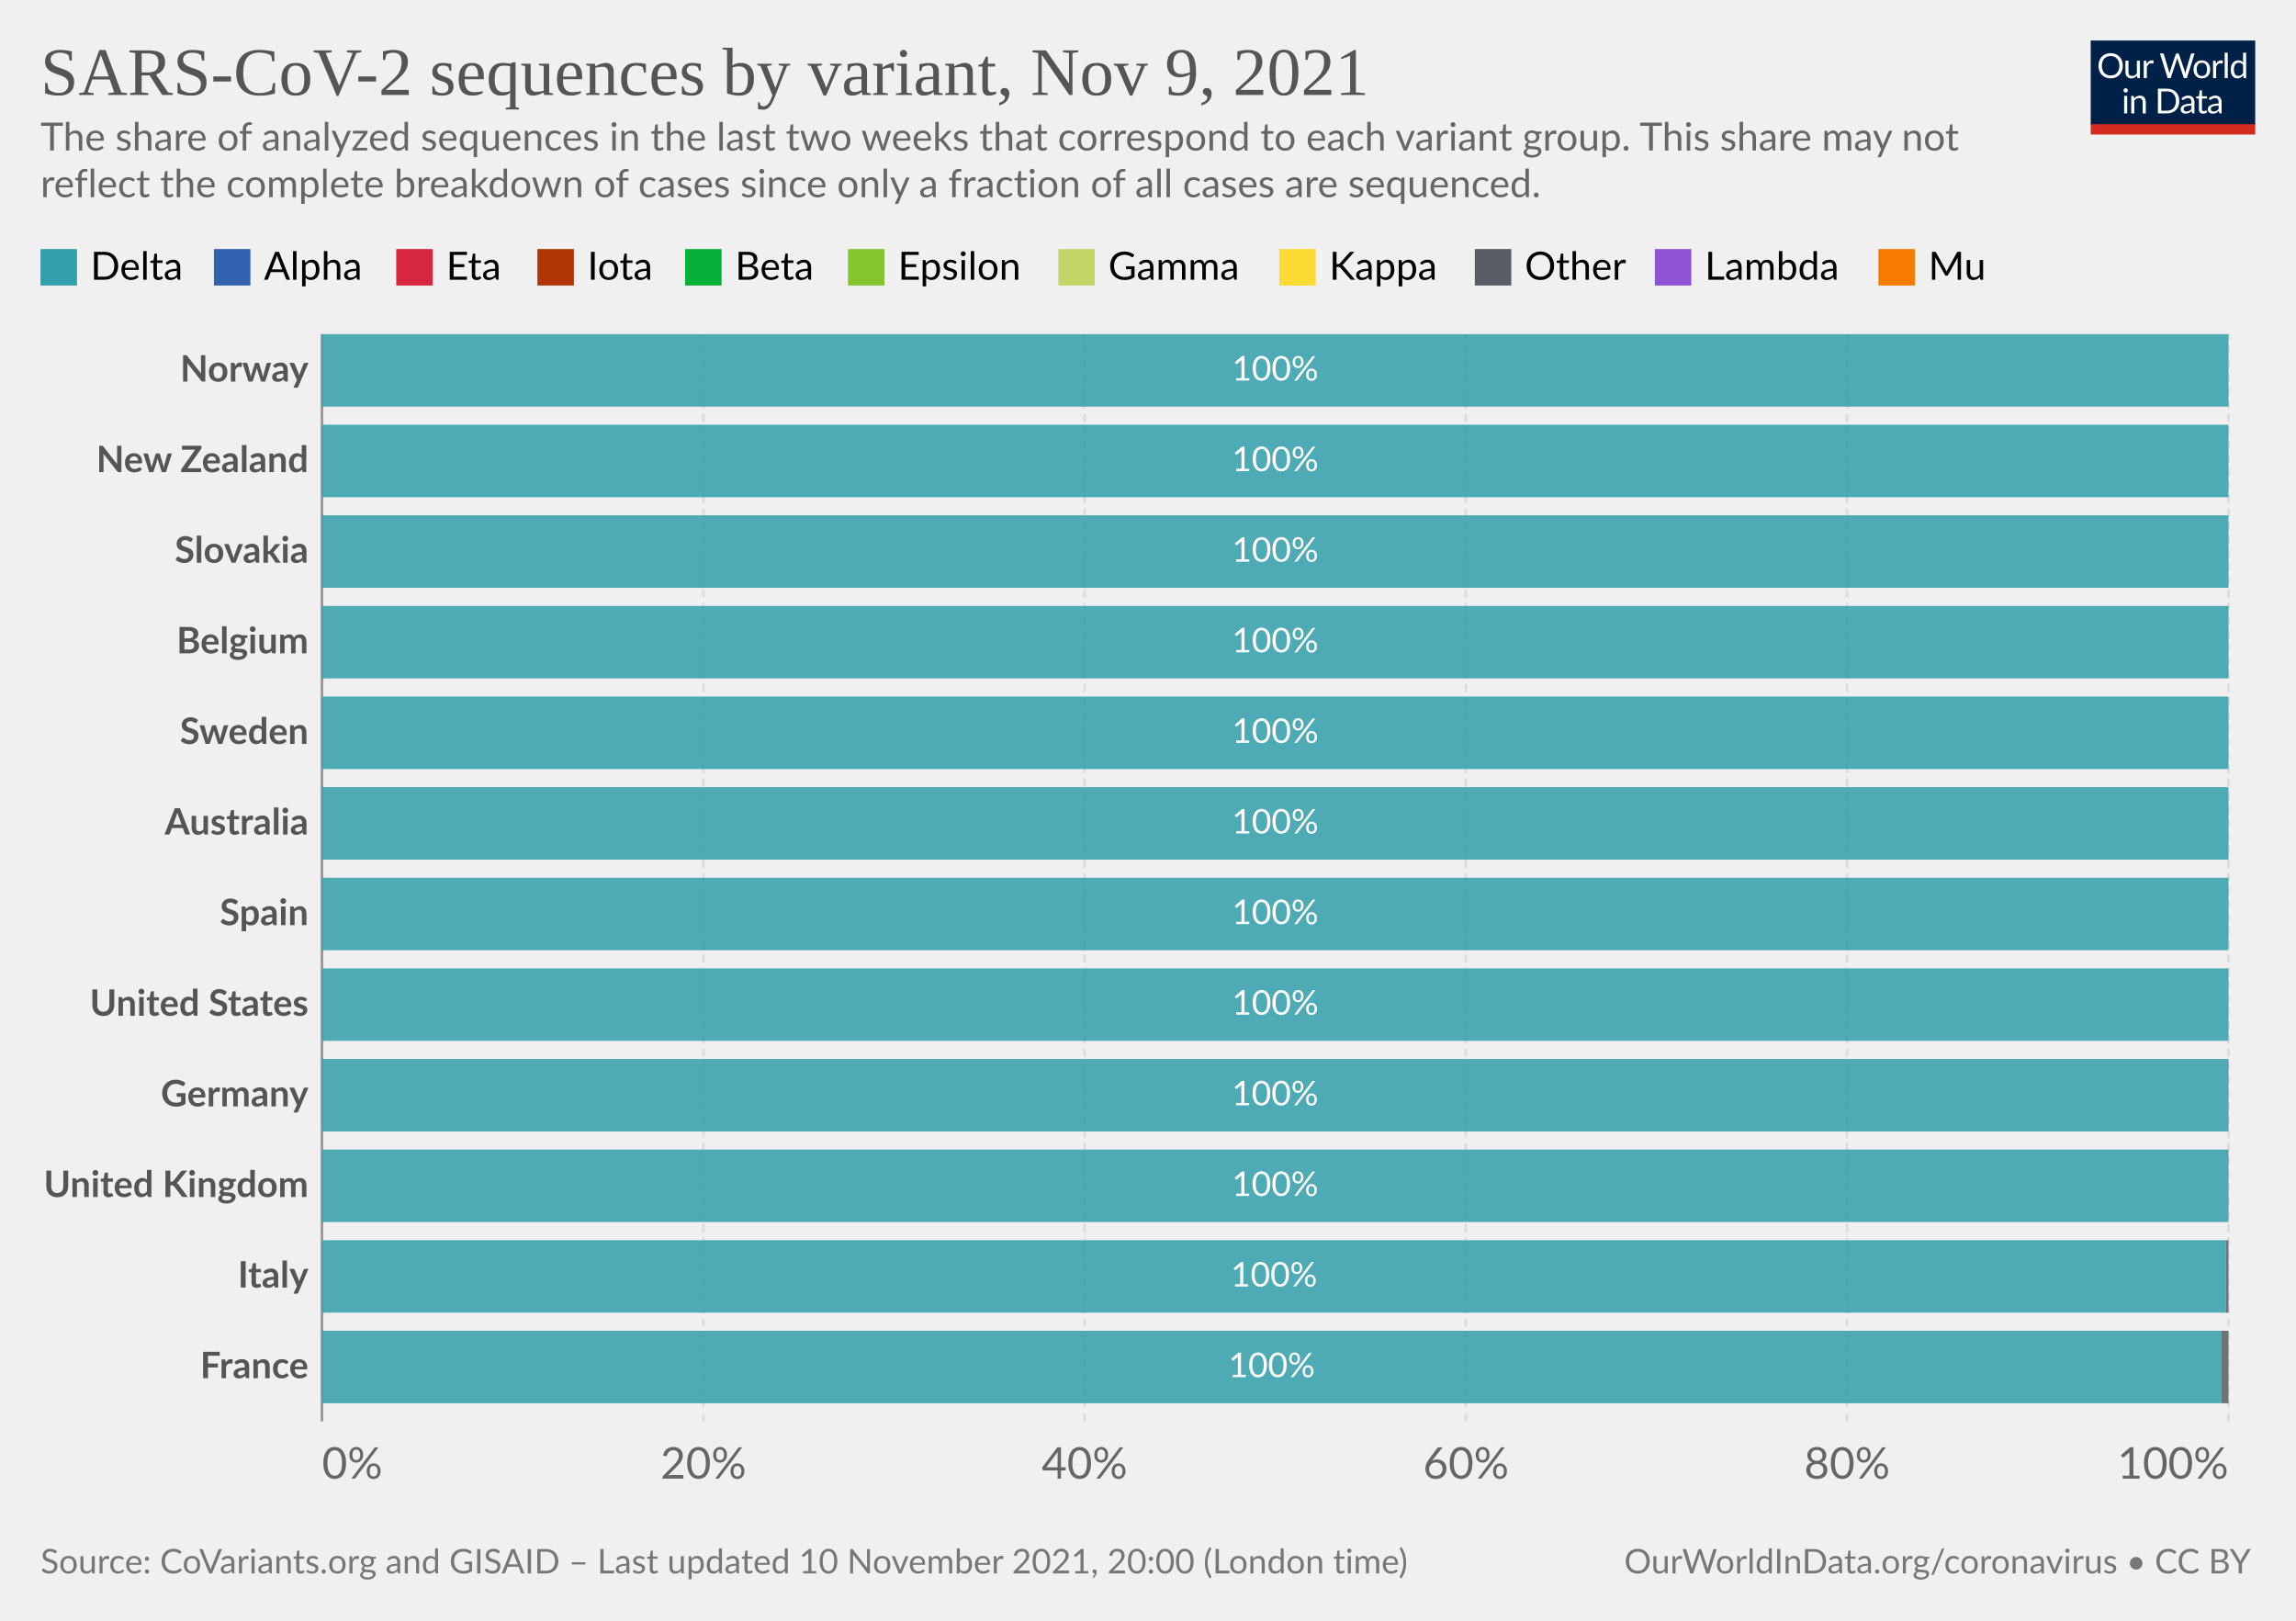
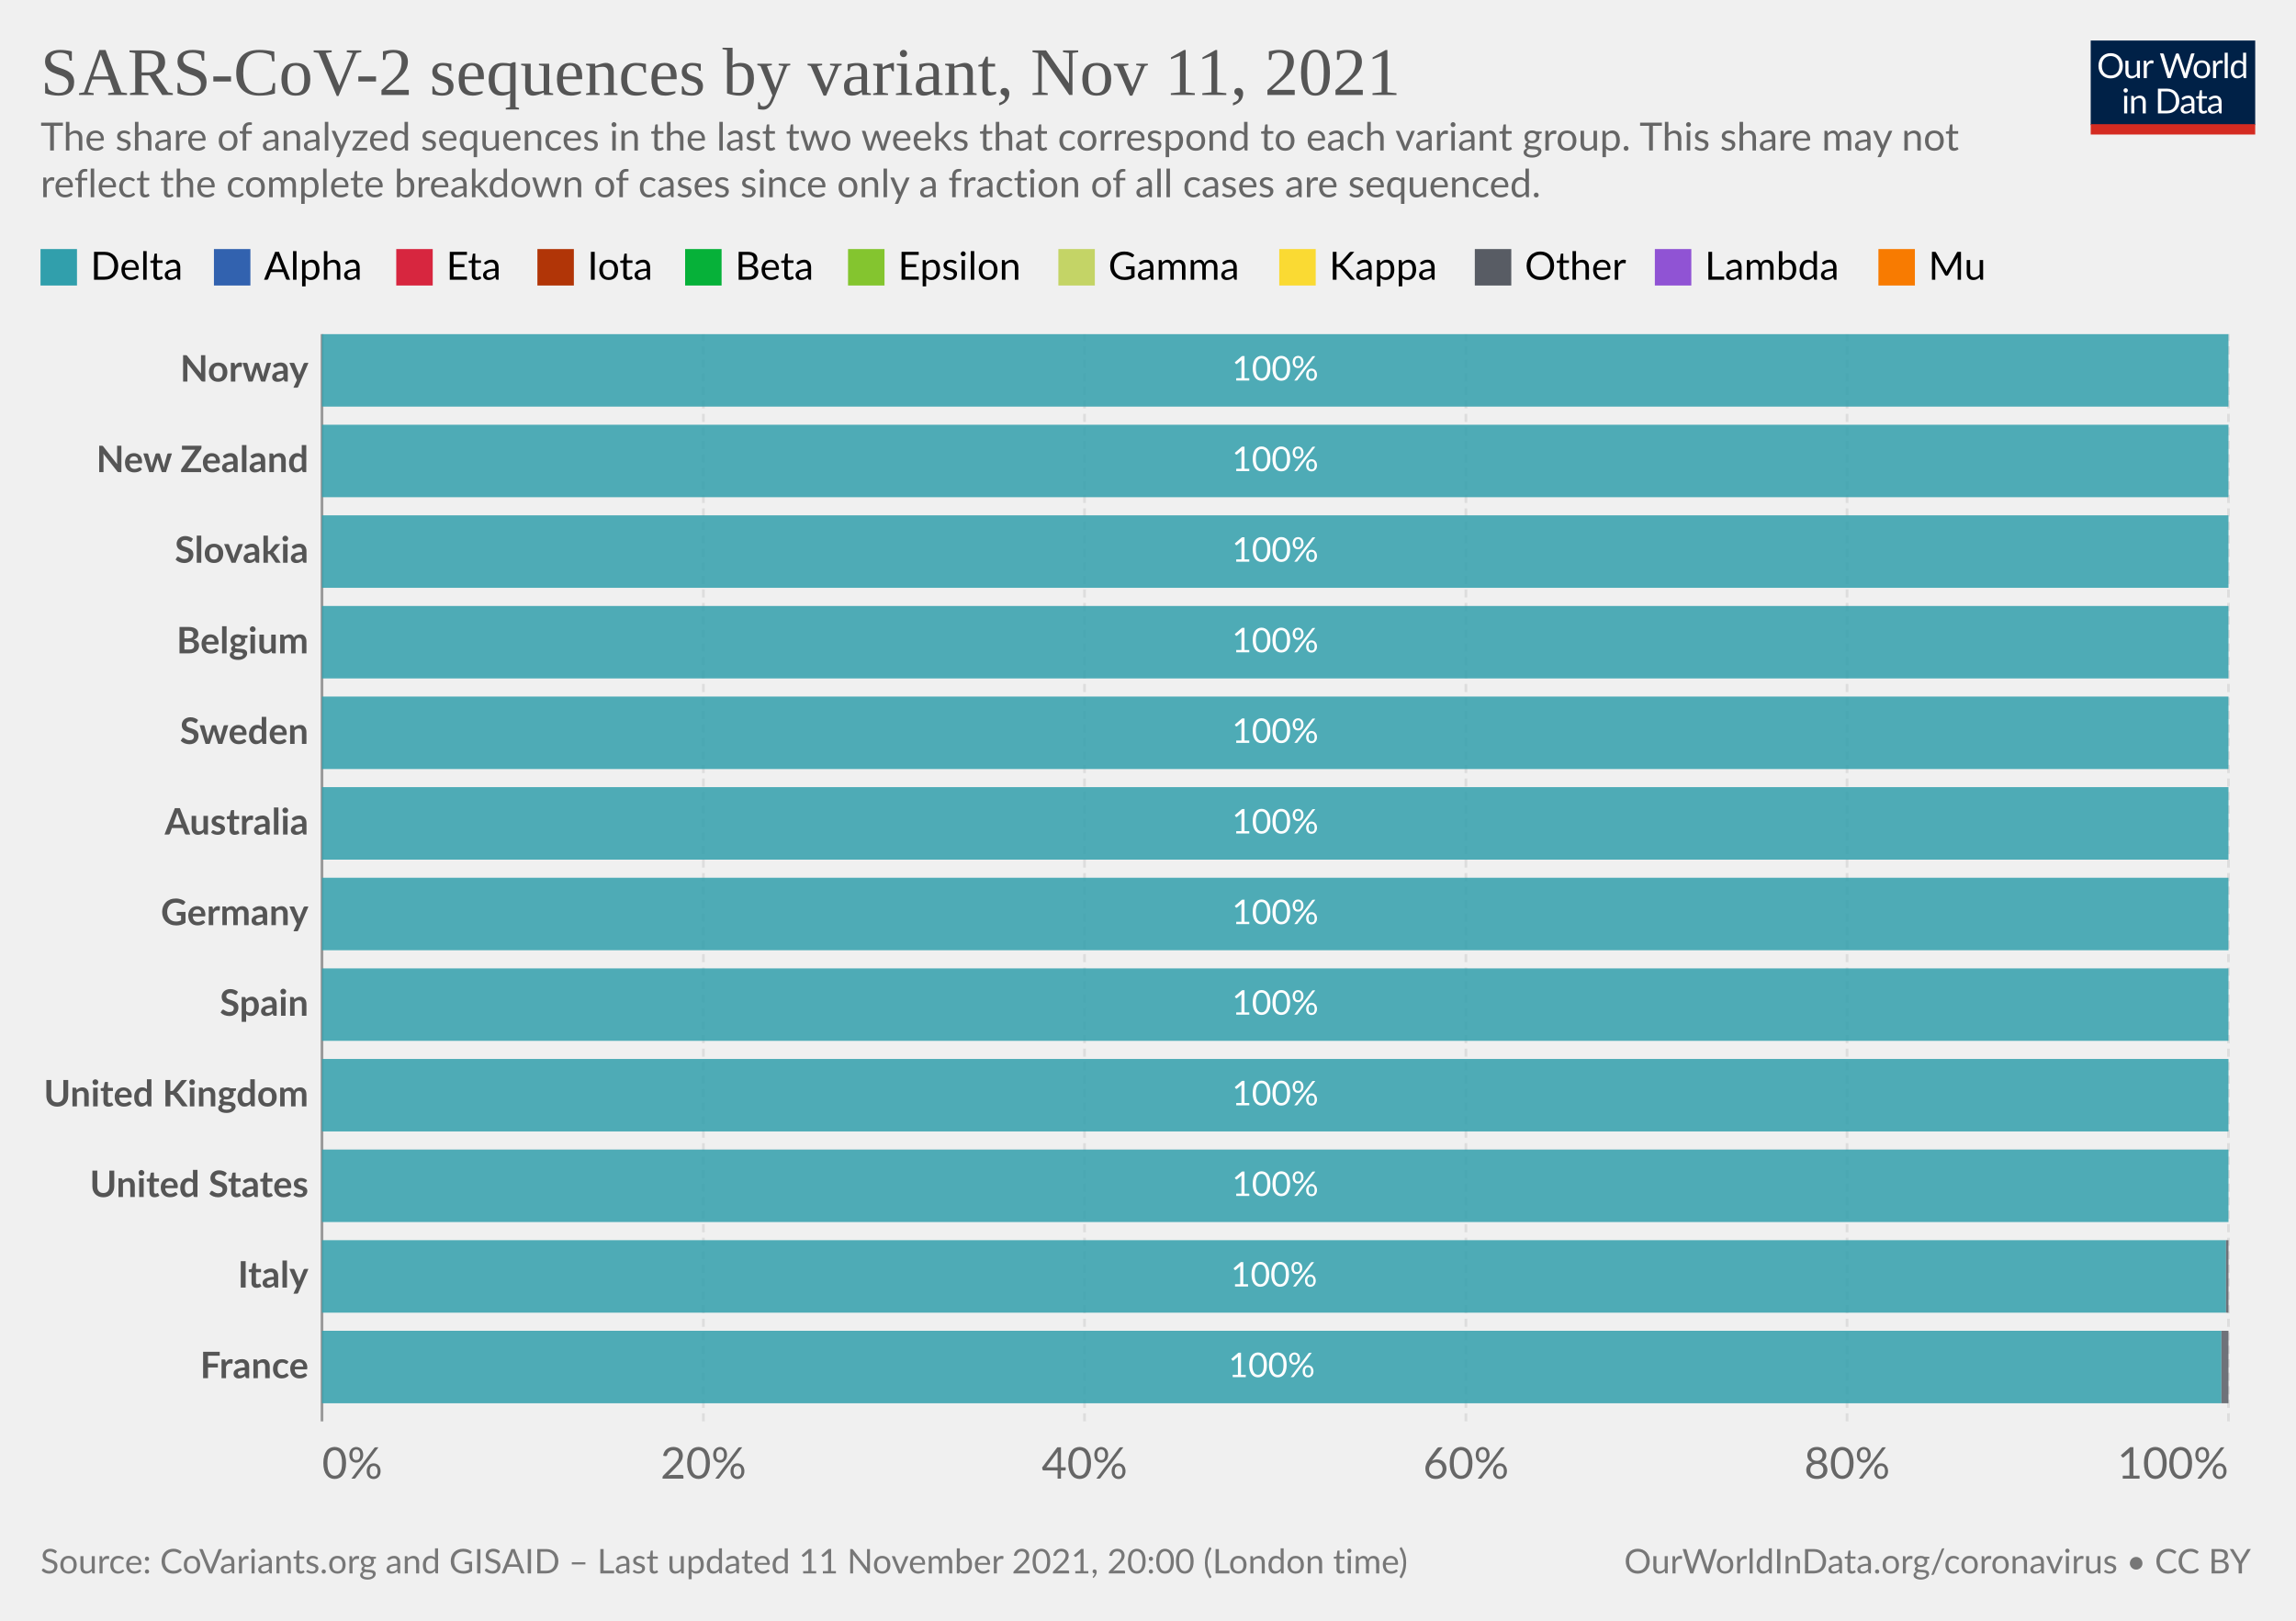
<svg xmlns="http://www.w3.org/2000/svg" version="1.1" style="background-color:#fff;-webkit-font-smoothing:antialiased" width="850" height="600" viewBox="0 0 850 600" font-family="Lato,'Helvetica Neue',Helvetica,Arial,sans-serif" font-size="18" text-rendering="geometricPrecision">
  <g class="HeaderView">
    <g transform="matrix(.29 0 0 .29 774 15)">
      <svg className="owidLog" width="210" height="120" viewBox="0 0 210 120" fill="none">
        <g clip-path="url(#clip0)">
          <path d="M0 0h210v107.89H0V0z" fill="#002147" />
          <path d="M40.98 32.25c0 2.36-.38 4.53-1.12 6.51a14.26 14.26 0 01-8.1 8.4c-1.9.78-4.02 1.17-6.34 1.17a16.6 16.6 0 01-6.33-1.17 14.31 14.31 0 01-8.08-8.4 18.29 18.29 0 01-1.12-6.51c0-2.36.38-4.53 1.12-6.5.75-1.97 1.8-3.67 3.17-5.1a14.32 14.32 0 014.9-3.34c1.92-.8 4.03-1.19 6.34-1.19 2.32 0 4.43.4 6.34 1.19 1.92.8 3.56 1.9 4.93 3.34a14.87 14.87 0 013.17 5.1 18.1 18.1 0 011.12 6.5zm-4.38 0c0-1.94-.26-3.68-.8-5.22a10.91 10.91 0 00-2.24-3.89 9.68 9.68 0 00-3.52-2.46 11.95 11.95 0 00-4.62-.86c-1.68 0-3.21.28-4.6.86a9.88 9.88 0 00-3.54 2.46 10.91 10.91 0 00-2.24 3.9c-.53 1.53-.8 3.27-.8 5.2 0 1.94.27 3.68.8 5.22a11.17 11.17 0 002.24 3.9 10.01 10.01 0 003.55 2.44c1.38.56 2.9.83 4.6.83s3.24-.27 4.61-.83a9.8 9.8 0 003.52-2.44 11.17 11.17 0 002.25-3.9c.53-1.54.8-3.28.8-5.21zm26.22-6.54V48H60.5c-.56 0-.9-.27-1.05-.81l-.31-2.4a12.45 12.45 0 01-3.26 2.6c-1.2.64-2.58.96-4.13.96-1.22 0-2.3-.2-3.24-.6a6.52 6.52 0 01-2.33-1.7 7.37 7.37 0 01-1.43-2.67c-.3-1.04-.46-2.2-.46-3.45V25.7h3.91v14.22c0 1.68.38 2.99 1.15 3.91.77.93 1.96 1.39 3.54 1.39 1.16 0 2.24-.27 3.23-.82a10.42 10.42 0 002.8-2.28V25.7h3.91zm8.61 4.47a9.94 9.94 0 012.6-3.56 5.64 5.64 0 013.76-1.3c.47 0 .92.05 1.34.15.44.1.83.27 1.17.49l-.3 2.92c-.09.37-.3.55-.66.55-.2 0-.5-.04-.9-.13a6.21 6.21 0 00-3.24.18 4.23 4.23 0 00-1.47.92c-.42.4-.81.9-1.17 1.5-.33.58-.64 1.26-.92 2.02V48H67.7V25.71h2.25c.42 0 .72.08.88.25.16.16.27.44.33.83l.26 3.39zm61.16-13.7L122.75 48h-3.82l-7.99-24.05a21.95 21.95 0 01-.42-1.58 38.36 38.36 0 01-.44 1.58L102.05 48h-3.83L88.4 16.47h3.54c.38 0 .7.1.95.29.26.2.43.43.5.73l6.52 21.9.28 1.28.29 1.46.3-1.46.38-1.27 7.41-21.91c.1-.25.26-.48.51-.69.27-.22.58-.33.95-.33h1.23c.38 0 .69.1.92.29a1.77 1.77 0 01.53.73l7.4 21.9a28.4 28.4 0 01.68 2.62 29.52 29.52 0 01.52-2.61l6.54-21.91a1.31 1.31 0 01.48-.7c.27-.21.58-.32.95-.32h3.32zm9.35 8.88c1.63 0 3.1.27 4.4.82a9.43 9.43 0 015.46 5.94c.5 1.4.74 2.98.74 4.73 0 1.76-.25 3.34-.74 4.75a9.43 9.43 0 01-5.46 5.92c-1.3.52-2.77.79-4.4.79-1.64 0-3.12-.27-4.44-.8a9.42 9.42 0 01-3.35-2.3c-.92-1-1.63-2.2-2.13-3.61-.49-1.41-.73-3-.73-4.75s.24-3.33.73-4.73c.5-1.43 1.2-2.64 2.13-3.63a9.4 9.4 0 013.35-2.31c1.32-.55 2.8-.82 4.44-.82zm0 19.89c2.2 0 3.84-.73 4.93-2.2 1.08-1.48 1.63-3.54 1.63-6.18 0-2.66-.55-4.72-1.63-6.2-1.09-1.49-2.73-2.23-4.93-2.23-1.12 0-2.09.2-2.93.57a5.71 5.71 0 00-2.06 1.65 7.5 7.5 0 00-1.24 2.67c-.26 1.04-.4 2.22-.4 3.54 0 2.64.55 4.7 1.64 6.18 1.1 1.47 2.76 2.2 4.99 2.2zm17.97-15.07a9.94 9.94 0 012.6-3.56 5.64 5.64 0 013.76-1.3c.47 0 .91.05 1.34.15.44.1.83.27 1.16.49l-.28 2.92c-.09.37-.31.55-.66.55-.2 0-.5-.04-.9-.13a6.2 6.2 0 00-3.24.18 4.23 4.23 0 00-1.47.92c-.43.4-.82.9-1.17 1.5a13.1 13.1 0 00-.92 2.02V48h-3.94V25.71h2.24c.43 0 .72.08.88.25.17.16.28.44.33.83l.27 3.39zm15.04-14.59V48h-3.92V15.6h3.92zm19.55 15.43a6.22 6.22 0 00-2.38-2.05 6.7 6.7 0 00-2.86-.6c-2.07 0-3.66.75-4.77 2.23-1.12 1.48-1.68 3.6-1.68 6.33 0 1.46.13 2.7.38 3.74a7.29 7.29 0 001.1 2.56 4.35 4.35 0 001.78 1.45c.7.3 1.5.46 2.4.46 1.29 0 2.41-.3 3.36-.88a9.6 9.6 0 002.67-2.49V31.02zm3.91-15.43V48h-2.33c-.56 0-.9-.27-1.06-.81l-.35-2.71a12.13 12.13 0 01-3.25 2.77 8.28 8.28 0 01-4.23 1.06 7.31 7.31 0 01-6.14-2.9c-.73-.96-1.3-2.15-1.69-3.57a18.35 18.35 0 01.07-9.48 11.29 11.29 0 011.89-3.7 8.7 8.7 0 017.06-3.34 7.96 7.96 0 016.12 2.62V15.59h3.91zM46.61 70.71V93H42.7V70.71h3.91zm.84-7c0 .39-.08.75-.24 1.09a2.81 2.81 0 01-1.52 1.47 2.67 2.67 0 01-2.16 0 2.9 2.9 0 01-1.45-1.47 2.67 2.67 0 010-2.16c.15-.35.35-.65.6-.9.25-.27.53-.47.85-.62a2.67 2.67 0 012.16 0c.35.15.65.35.9.62.27.25.47.55.62.9.16.34.24.7.24 1.08zm7.97 10.24c.49-.54 1-1.04 1.54-1.48a9.85 9.85 0 013.66-1.84 8.96 8.96 0 015.43.35c.94.4 1.72.97 2.33 1.71a7.36 7.36 0 011.43 2.67c.32 1.04.49 2.19.49 3.45V93h-3.94V78.81c0-1.69-.4-3-1.17-3.92-.76-.93-1.93-1.4-3.5-1.4a6.6 6.6 0 00-3.25.83c-1 .56-1.92 1.31-2.77 2.27V93h-3.94V70.71h2.35c.56 0 .9.28 1.04.82l.3 2.42zm57.7 3.3c0 2.36-.37 4.5-1.11 6.44a14.3 14.3 0 01-3.17 4.98 14.1 14.1 0 01-4.93 3.2c-1.9.76-4.02 1.13-6.33 1.13H85.8V61.47h11.77c2.31 0 4.42.39 6.33 1.15a13.8 13.8 0 018.1 8.18 17.75 17.75 0 011.12 6.45zm-4.37 0c0-1.94-.26-3.67-.8-5.2a10.94 10.94 0 00-2.23-3.87 9.57 9.57 0 00-3.53-2.42 12.23 12.23 0 00-4.61-.83h-7.5v24.62h7.5c1.7 0 3.24-.28 4.61-.84a9.7 9.7 0 003.53-2.4 10.94 10.94 0 002.24-3.87c.53-1.53.8-3.26.8-5.2zm19.8 5.72c-1.8.06-3.34.2-4.62.44-1.26.22-2.3.51-3.1.88-.8.36-1.37.8-1.74 1.3-.35.5-.53 1.05-.53 1.67 0 .58.1 1.1.3 1.52a3 3 0 00.76 1.05c.34.27.73.46 1.17.6a6.13 6.13 0 001.45.17 7.28 7.28 0 003.5-.81 11.95 11.95 0 002.82-2.2v-4.62zm-12.65-9.11a12.73 12.73 0 013.98-2.66c1.43-.59 3-.88 4.73-.88 1.25 0 2.36.2 3.33.61a6.81 6.81 0 013.94 4.38c.33 1.04.5 2.19.5 3.43V93h-1.74a1.8 1.8 0 01-.88-.18c-.2-.13-.36-.38-.48-.74l-.44-2.12-1.72 1.46a9.48 9.48 0 01-3.74 1.7c-.69.15-1.46.23-2.3.23-.87 0-1.69-.12-2.45-.35a5.34 5.34 0 01-3.34-2.93 6.64 6.64 0 01-.49-2.64c0-.88.25-1.72.73-2.53a6.33 6.33 0 012.35-2.17c1.09-.63 2.5-1.15 4.25-1.54 1.75-.41 3.89-.65 6.42-.7v-1.75c0-1.73-.37-3.03-1.12-3.91-.75-.9-1.84-1.34-3.28-1.34-.97 0-1.78.12-2.44.37-.64.23-1.2.5-1.7.81l-1.23.82c-.33.23-.67.35-1 .35-.27 0-.5-.07-.69-.2a2.1 2.1 0 01-.48-.53l-.7-1.25zm27.67 19.5c-1.76 0-3.12-.5-4.07-1.48-.94-.98-1.41-2.4-1.41-4.25V74h-2.68a.9.9 0 01-.6-.2c-.16-.14-.24-.36-.24-.66v-1.56l3.65-.46.9-6.89a.9.9 0 01.29-.52.88.88 0 01.62-.22H142v7.67h6.44V74H142v13.38c0 .94.22 1.63.68 2.09.45.45 1.04.68 1.76.68a3.21 3.21 0 001.85-.53l.55-.35c.16-.12.3-.18.41-.18.2 0 .4.13.55.38l1.15 1.87a7.45 7.45 0 01-2.44 1.5 8.53 8.53 0 01-2.95.52zm19.68-10.4c-1.8.07-3.34.21-4.62.45-1.26.22-2.3.51-3.1.88-.8.36-1.37.8-1.74 1.3-.35.5-.53 1.05-.53 1.67 0 .58.1 1.1.3 1.52a2.9 2.9 0 00.76 1.05c.34.27.73.46 1.17.6a6.13 6.13 0 001.45.17 7.3 7.3 0 003.5-.81 12.04 12.04 0 002.82-2.2v-4.62zm-12.65-9.1a12.72 12.72 0 013.99-2.66c1.42-.59 3-.88 4.72-.88 1.25 0 2.36.2 3.33.61a6.81 6.81 0 013.94 4.38c.33 1.04.5 2.19.5 3.43V93h-1.74a1.8 1.8 0 01-.88-.18c-.2-.13-.36-.38-.48-.74l-.44-2.12-1.72 1.46a9.48 9.48 0 01-3.74 1.7c-.69.15-1.46.23-2.3.23-.87 0-1.69-.12-2.45-.35a5.33 5.33 0 01-3.34-2.93 6.62 6.62 0 01-.49-2.64c0-.88.25-1.72.73-2.53a6.33 6.33 0 012.35-2.17c1.09-.63 2.5-1.15 4.25-1.54a31.2 31.2 0 016.42-.7v-1.75c0-1.73-.37-3.03-1.12-3.91-.75-.9-1.84-1.34-3.28-1.34-.97 0-1.78.12-2.44.37-.64.23-1.2.5-1.7.81l-1.22.82c-.34.23-.68.35-1.02.35-.26 0-.49-.07-.68-.2a1.88 1.88 0 01-.48-.53l-.7-1.25zM40.98 32.25c0 2.36-.38 4.53-1.12 6.51a14.26 14.26 0 01-8.1 8.4c-1.9.78-4.02 1.17-6.34 1.17a16.6 16.6 0 01-6.33-1.17 14.31 14.31 0 01-8.08-8.4 18.29 18.29 0 01-1.12-6.51c0-2.36.38-4.53 1.12-6.5.75-1.97 1.8-3.67 3.17-5.1a14.32 14.32 0 014.9-3.34c1.92-.8 4.03-1.19 6.34-1.19 2.32 0 4.43.4 6.34 1.19 1.92.8 3.56 1.9 4.93 3.34a14.87 14.87 0 013.17 5.1 18.1 18.1 0 011.12 6.5zm-4.38 0c0-1.94-.26-3.68-.8-5.22a10.91 10.91 0 00-2.24-3.89 9.68 9.68 0 00-3.52-2.46 11.95 11.95 0 00-4.62-.86c-1.68 0-3.21.28-4.6.86a9.88 9.88 0 00-3.54 2.46 10.91 10.91 0 00-2.24 3.9c-.53 1.53-.8 3.27-.8 5.2 0 1.94.27 3.68.8 5.22a11.17 11.17 0 002.24 3.9 10.01 10.01 0 003.55 2.44c1.38.56 2.9.83 4.6.83s3.24-.27 4.61-.83a9.8 9.8 0 003.52-2.44 11.17 11.17 0 002.25-3.9c.53-1.54.8-3.28.8-5.21zm26.22-6.54V48H60.5c-.56 0-.9-.27-1.05-.81l-.31-2.4a12.45 12.45 0 01-3.26 2.6c-1.2.64-2.58.96-4.13.96-1.22 0-2.3-.2-3.24-.6a6.52 6.52 0 01-2.33-1.7 7.37 7.37 0 01-1.43-2.67c-.3-1.04-.46-2.2-.46-3.45V25.7h3.91v14.22c0 1.68.38 2.99 1.15 3.91.77.93 1.96 1.39 3.54 1.39 1.16 0 2.24-.27 3.23-.82a10.42 10.42 0 002.8-2.28V25.7h3.91zm8.61 4.47a9.94 9.94 0 012.6-3.56 5.64 5.64 0 013.76-1.3c.47 0 .92.05 1.34.15.44.1.83.27 1.17.49l-.3 2.92c-.09.37-.3.55-.66.55-.2 0-.5-.04-.9-.13a6.21 6.21 0 00-3.24.18 4.23 4.23 0 00-1.47.92c-.42.4-.81.9-1.17 1.5-.33.58-.64 1.26-.92 2.02V48H67.7V25.71h2.25c.42 0 .72.08.88.25.16.16.27.44.33.83l.26 3.39zm61.16-13.7L122.75 48h-3.82l-7.99-24.05a21.95 21.95 0 01-.42-1.58 38.36 38.36 0 01-.44 1.58L102.05 48h-3.83L88.4 16.47h3.54c.38 0 .7.1.95.29.26.2.43.43.5.73l6.52 21.9.28 1.28.29 1.46.3-1.46.38-1.27 7.41-21.91c.1-.25.26-.48.51-.69.27-.22.58-.33.95-.33h1.23c.38 0 .69.1.92.29a1.77 1.77 0 01.53.73l7.4 21.9a28.4 28.4 0 01.68 2.62 29.52 29.52 0 01.52-2.61l6.54-21.91a1.31 1.31 0 01.48-.7c.27-.21.58-.32.95-.32h3.32zm9.35 8.88c1.63 0 3.1.27 4.4.82a9.43 9.43 0 015.46 5.94c.5 1.4.74 2.98.74 4.73 0 1.76-.25 3.34-.74 4.75a9.43 9.43 0 01-5.46 5.92c-1.3.52-2.77.79-4.4.79-1.64 0-3.12-.27-4.44-.8a9.42 9.42 0 01-3.35-2.3c-.92-1-1.63-2.2-2.13-3.61-.49-1.41-.73-3-.73-4.75s.24-3.33.73-4.73c.5-1.43 1.2-2.64 2.13-3.63a9.4 9.4 0 013.35-2.31c1.32-.55 2.8-.82 4.44-.82zm0 19.89c2.2 0 3.84-.73 4.93-2.2 1.08-1.48 1.63-3.54 1.63-6.18 0-2.66-.55-4.72-1.63-6.2-1.09-1.49-2.73-2.23-4.93-2.23-1.12 0-2.09.2-2.93.57a5.71 5.71 0 00-2.06 1.65 7.5 7.5 0 00-1.24 2.67c-.26 1.04-.4 2.22-.4 3.54 0 2.64.55 4.7 1.64 6.18 1.1 1.47 2.76 2.2 4.99 2.2zm17.97-15.07a9.94 9.94 0 012.6-3.56 5.64 5.64 0 013.76-1.3c.47 0 .91.05 1.34.15.44.1.83.27 1.16.49l-.28 2.92c-.09.37-.31.55-.66.55-.2 0-.5-.04-.9-.13a6.2 6.2 0 00-3.24.18 4.23 4.23 0 00-1.47.92c-.43.4-.82.9-1.17 1.5a13.1 13.1 0 00-.92 2.02V48h-3.94V25.71h2.24c.43 0 .72.08.88.25.17.16.28.44.33.83l.27 3.39zm15.04-14.59V48h-3.92V15.6h3.92zm19.55 15.43a6.22 6.22 0 00-2.38-2.05 6.7 6.7 0 00-2.86-.6c-2.07 0-3.66.75-4.77 2.23-1.12 1.48-1.68 3.6-1.68 6.33 0 1.46.13 2.7.38 3.74a7.29 7.29 0 001.1 2.56 4.35 4.35 0 001.78 1.45c.7.3 1.5.46 2.4.46 1.29 0 2.41-.3 3.36-.88a9.6 9.6 0 002.67-2.49V31.02zm3.91-15.43V48h-2.33c-.56 0-.9-.27-1.06-.81l-.35-2.71a12.13 12.13 0 01-3.25 2.77 8.28 8.28 0 01-4.23 1.06 7.31 7.31 0 01-6.14-2.9c-.73-.96-1.3-2.15-1.69-3.57a18.35 18.35 0 01.07-9.48 11.29 11.29 0 011.89-3.7 8.7 8.7 0 017.06-3.34 7.96 7.96 0 016.12 2.62V15.59h3.91zM46.61 70.71V93H42.7V70.71h3.91zm.84-7c0 .39-.08.75-.24 1.09a2.81 2.81 0 01-1.52 1.47 2.67 2.67 0 01-2.16 0 2.9 2.9 0 01-1.45-1.47 2.67 2.67 0 010-2.16c.15-.35.35-.65.6-.9.25-.27.53-.47.85-.62a2.67 2.67 0 012.16 0c.35.15.65.35.9.62.27.25.47.55.62.9.16.34.24.7.24 1.08zm7.97 10.24c.49-.54 1-1.04 1.54-1.48a9.85 9.85 0 013.66-1.84 8.96 8.96 0 015.43.35c.94.4 1.72.97 2.33 1.71a7.36 7.36 0 011.43 2.67c.32 1.04.49 2.19.49 3.45V93h-3.94V78.81c0-1.69-.4-3-1.17-3.92-.76-.93-1.93-1.4-3.5-1.4a6.6 6.6 0 00-3.25.83c-1 .56-1.92 1.31-2.77 2.27V93h-3.94V70.71h2.35c.56 0 .9.28 1.04.82l.3 2.42zm57.7 3.3c0 2.36-.37 4.5-1.11 6.44a14.3 14.3 0 01-3.17 4.98 14.1 14.1 0 01-4.93 3.2c-1.9.76-4.02 1.13-6.33 1.13H85.8V61.47h11.77c2.31 0 4.42.39 6.33 1.15a13.8 13.8 0 018.1 8.18 17.75 17.75 0 011.12 6.45zm-4.37 0c0-1.94-.26-3.67-.8-5.2a10.94 10.94 0 00-2.23-3.87 9.57 9.57 0 00-3.53-2.42 12.23 12.23 0 00-4.61-.83h-7.5v24.62h7.5c1.7 0 3.24-.28 4.61-.84a9.7 9.7 0 003.53-2.4 10.94 10.94 0 002.24-3.87c.53-1.53.8-3.26.8-5.2zm19.8 5.72c-1.8.06-3.34.2-4.62.44-1.26.22-2.3.51-3.1.88-.8.36-1.37.8-1.74 1.3-.35.5-.53 1.05-.53 1.67 0 .58.1 1.1.3 1.52a3 3 0 00.76 1.05c.34.27.73.46 1.17.6a6.13 6.13 0 001.45.17 7.28 7.28 0 003.5-.81 11.95 11.95 0 002.82-2.2v-4.62zm-12.65-9.11a12.73 12.73 0 013.98-2.66c1.43-.59 3-.88 4.73-.88 1.25 0 2.36.2 3.33.61a6.81 6.81 0 013.94 4.38c.33 1.04.5 2.19.5 3.43V93h-1.74a1.8 1.8 0 01-.88-.18c-.2-.13-.36-.38-.48-.74l-.44-2.12-1.72 1.46a9.48 9.48 0 01-3.74 1.7c-.69.15-1.46.23-2.3.23-.87 0-1.69-.12-2.45-.35a5.34 5.34 0 01-3.34-2.93 6.64 6.64 0 01-.49-2.64c0-.88.25-1.72.73-2.53a6.33 6.33 0 012.35-2.17c1.09-.63 2.5-1.15 4.25-1.54 1.75-.41 3.89-.65 6.42-.7v-1.75c0-1.73-.37-3.03-1.12-3.91-.75-.9-1.84-1.34-3.28-1.34-.97 0-1.78.12-2.44.37-.64.23-1.2.5-1.7.81l-1.23.82c-.33.23-.67.35-1 .35-.27 0-.5-.07-.69-.2a2.1 2.1 0 01-.48-.53l-.7-1.25zm27.67 19.5c-1.76 0-3.12-.5-4.07-1.48-.94-.98-1.41-2.4-1.41-4.25V74h-2.68a.9.9 0 01-.6-.2c-.16-.14-.24-.36-.24-.66v-1.56l3.65-.46.9-6.89a.9.9 0 01.29-.52.88.88 0 01.62-.22H142v7.67h6.44V74H142v13.38c0 .94.22 1.63.68 2.09.45.45 1.04.68 1.76.68a3.21 3.21 0 001.85-.53l.55-.35c.16-.12.3-.18.41-.18.2 0 .4.13.55.38l1.15 1.87a7.45 7.45 0 01-2.44 1.5 8.53 8.53 0 01-2.95.52zm19.68-10.4c-1.8.07-3.34.21-4.62.45-1.26.22-2.3.51-3.1.88-.8.36-1.37.8-1.74 1.3-.35.5-.53 1.05-.53 1.67 0 .58.1 1.1.3 1.52a2.9 2.9 0 00.76 1.05c.34.27.73.46 1.17.6a6.13 6.13 0 001.45.17 7.3 7.3 0 003.5-.81 12.04 12.04 0 002.82-2.2v-4.62zm-12.65-9.1a12.72 12.72 0 013.99-2.66c1.42-.59 3-.88 4.72-.88 1.25 0 2.36.2 3.33.61a6.81 6.81 0 013.94 4.38c.33 1.04.5 2.19.5 3.43V93h-1.74a1.8 1.8 0 01-.88-.18c-.2-.13-.36-.38-.48-.74l-.44-2.12-1.72 1.46a9.48 9.48 0 01-3.74 1.7c-.69.15-1.46.23-2.3.23-.87 0-1.69-.12-2.45-.35a5.33 5.33 0 01-3.34-2.93 6.62 6.62 0 01-.49-2.64c0-.88.25-1.72.73-2.53a6.33 6.33 0 012.35-2.17c1.09-.63 2.5-1.15 4.25-1.54a31.2 31.2 0 016.42-.7v-1.75c0-1.73-.37-3.03-1.12-3.91-.75-.9-1.84-1.34-3.28-1.34-.97 0-1.78.12-2.44.37-.64.23-1.2.5-1.7.81l-1.22.82c-.34.23-.68.35-1.02.35-.26 0-.49-.07-.68-.2a1.88 1.88 0 01-.48-.53l-.7-1.25zM40.98 32.25c0 2.36-.38 4.53-1.12 6.51a14.26 14.26 0 01-8.1 8.4c-1.9.78-4.02 1.17-6.34 1.17a16.6 16.6 0 01-6.33-1.17 14.31 14.31 0 01-8.08-8.4 18.29 18.29 0 01-1.12-6.51c0-2.36.38-4.53 1.12-6.5.75-1.97 1.8-3.67 3.17-5.1a14.32 14.32 0 014.9-3.34c1.92-.8 4.03-1.19 6.34-1.19 2.32 0 4.43.4 6.34 1.19 1.92.8 3.56 1.9 4.93 3.34a14.87 14.87 0 013.17 5.1 18.1 18.1 0 011.12 6.5zm-4.38 0c0-1.94-.26-3.68-.8-5.22a10.91 10.91 0 00-2.24-3.89 9.68 9.68 0 00-3.52-2.46 11.95 11.95 0 00-4.62-.86c-1.68 0-3.21.28-4.6.86a9.88 9.88 0 00-3.54 2.46 10.91 10.91 0 00-2.24 3.9c-.53 1.53-.8 3.27-.8 5.2 0 1.94.27 3.68.8 5.22a11.17 11.17 0 002.24 3.9 10.01 10.01 0 003.55 2.44c1.38.56 2.9.83 4.6.83s3.24-.27 4.61-.83a9.8 9.8 0 003.52-2.44 11.17 11.17 0 002.25-3.9c.53-1.54.8-3.28.8-5.21zm26.22-6.54V48H60.5c-.56 0-.9-.27-1.05-.81l-.31-2.4a12.45 12.45 0 01-3.26 2.6c-1.2.64-2.58.96-4.13.96-1.22 0-2.3-.2-3.24-.6a6.52 6.52 0 01-2.33-1.7 7.37 7.37 0 01-1.43-2.67c-.3-1.04-.46-2.2-.46-3.45V25.7h3.91v14.22c0 1.68.38 2.99 1.15 3.91.77.93 1.96 1.39 3.54 1.39 1.16 0 2.24-.27 3.23-.82a10.42 10.42 0 002.8-2.28V25.7h3.91zm8.61 4.47a9.94 9.94 0 012.6-3.56 5.64 5.64 0 013.76-1.3c.47 0 .92.05 1.34.15.44.1.83.27 1.17.49l-.3 2.92c-.09.37-.3.55-.66.55-.2 0-.5-.04-.9-.13a6.21 6.21 0 00-3.24.18 4.23 4.23 0 00-1.47.92c-.42.4-.81.9-1.17 1.5-.33.58-.64 1.26-.92 2.02V48H67.7V25.71h2.25c.42 0 .72.08.88.25.16.16.27.44.33.83l.26 3.39zm61.16-13.7L122.75 48h-3.82l-7.99-24.05a21.95 21.95 0 01-.42-1.58 38.36 38.36 0 01-.44 1.58L102.05 48h-3.83L88.4 16.47h3.54c.38 0 .7.1.95.29.26.2.43.43.5.73l6.52 21.9.28 1.28.29 1.46.3-1.46.38-1.27 7.41-21.91c.1-.25.26-.48.51-.69.27-.22.58-.33.95-.33h1.23c.38 0 .69.1.92.29a1.77 1.77 0 01.53.73l7.4 21.9a28.4 28.4 0 01.68 2.62 29.52 29.52 0 01.52-2.61l6.54-21.91a1.31 1.31 0 01.48-.7c.27-.21.58-.32.95-.32h3.32zm9.35 8.88c1.63 0 3.1.27 4.4.82a9.43 9.43 0 015.46 5.94c.5 1.4.74 2.98.74 4.73 0 1.76-.25 3.34-.74 4.75a9.43 9.43 0 01-5.46 5.92c-1.3.52-2.77.79-4.4.79-1.64 0-3.12-.27-4.44-.8a9.42 9.42 0 01-3.35-2.3c-.92-1-1.63-2.2-2.13-3.61-.49-1.41-.73-3-.73-4.75s.24-3.33.73-4.73c.5-1.43 1.2-2.64 2.13-3.63a9.4 9.4 0 013.35-2.31c1.32-.55 2.8-.82 4.44-.82zm0 19.89c2.2 0 3.84-.73 4.93-2.2 1.08-1.48 1.63-3.54 1.63-6.18 0-2.66-.55-4.72-1.63-6.2-1.09-1.49-2.73-2.23-4.93-2.23-1.12 0-2.09.2-2.93.57a5.71 5.71 0 00-2.06 1.65 7.5 7.5 0 00-1.24 2.67c-.26 1.04-.4 2.22-.4 3.54 0 2.64.55 4.7 1.64 6.18 1.1 1.47 2.76 2.2 4.99 2.2zm17.97-15.07a9.94 9.94 0 012.6-3.56 5.64 5.64 0 013.76-1.3c.47 0 .91.05 1.34.15.44.1.83.27 1.16.49l-.28 2.92c-.09.37-.31.55-.66.55-.2 0-.5-.04-.9-.13a6.2 6.2 0 00-3.24.18 4.23 4.23 0 00-1.47.92c-.43.4-.82.9-1.17 1.5a13.1 13.1 0 00-.92 2.02V48h-3.94V25.71h2.24c.43 0 .72.08.88.25.17.16.28.44.33.83l.27 3.39zm15.04-14.59V48h-3.92V15.6h3.92zm19.55 15.43a6.22 6.22 0 00-2.38-2.05 6.7 6.7 0 00-2.86-.6c-2.07 0-3.66.75-4.77 2.23-1.12 1.48-1.68 3.6-1.68 6.33 0 1.46.13 2.7.38 3.74a7.29 7.29 0 001.1 2.56 4.35 4.35 0 001.78 1.45c.7.3 1.5.46 2.4.46 1.29 0 2.41-.3 3.36-.88a9.6 9.6 0 002.67-2.49V31.02zm3.91-15.43V48h-2.33c-.56 0-.9-.27-1.06-.81l-.35-2.71a12.13 12.13 0 01-3.25 2.77 8.28 8.28 0 01-4.23 1.06 7.31 7.31 0 01-6.14-2.9c-.73-.96-1.3-2.15-1.69-3.57a18.35 18.35 0 01.07-9.48 11.29 11.29 0 011.89-3.7 8.7 8.7 0 017.06-3.34 7.96 7.96 0 016.12 2.62V15.59h3.91zM46.61 70.71V93H42.7V70.71h3.91zm.84-7c0 .39-.08.75-.24 1.09a2.81 2.81 0 01-1.52 1.47 2.67 2.67 0 01-2.16 0 2.9 2.9 0 01-1.45-1.47 2.67 2.67 0 010-2.16c.15-.35.35-.65.6-.9.25-.27.53-.47.85-.62a2.67 2.67 0 012.16 0c.35.15.65.35.9.62.27.25.47.55.62.9.16.34.24.7.24 1.08zm7.97 10.24c.49-.54 1-1.04 1.54-1.48a9.85 9.85 0 013.66-1.84 8.96 8.96 0 015.43.35c.94.4 1.72.97 2.33 1.71a7.36 7.36 0 011.43 2.67c.32 1.04.49 2.19.49 3.45V93h-3.94V78.81c0-1.69-.4-3-1.17-3.92-.76-.93-1.93-1.4-3.5-1.4a6.6 6.6 0 00-3.25.83c-1 .56-1.92 1.31-2.77 2.27V93h-3.94V70.71h2.35c.56 0 .9.28 1.04.82l.3 2.42zm57.7 3.3c0 2.36-.37 4.5-1.11 6.44a14.3 14.3 0 01-3.17 4.98 14.1 14.1 0 01-4.93 3.2c-1.9.76-4.02 1.13-6.33 1.13H85.8V61.47h11.77c2.31 0 4.42.39 6.33 1.15a13.8 13.8 0 018.1 8.18 17.75 17.75 0 011.12 6.45zm-4.37 0c0-1.94-.26-3.67-.8-5.2a10.94 10.94 0 00-2.23-3.87 9.57 9.57 0 00-3.53-2.42 12.23 12.23 0 00-4.61-.83h-7.5v24.62h7.5c1.7 0 3.24-.28 4.61-.84a9.7 9.7 0 003.53-2.4 10.94 10.94 0 002.24-3.87c.53-1.53.8-3.26.8-5.2zm19.8 5.72c-1.8.06-3.34.2-4.62.44-1.26.22-2.3.51-3.1.88-.8.36-1.37.8-1.74 1.3-.35.5-.53 1.05-.53 1.67 0 .58.1 1.1.3 1.52a3 3 0 00.76 1.05c.34.27.73.46 1.17.6a6.13 6.13 0 001.45.17 7.28 7.28 0 003.5-.81 11.95 11.95 0 002.82-2.2v-4.62zm-12.65-9.11a12.73 12.73 0 013.98-2.66c1.43-.59 3-.88 4.73-.88 1.25 0 2.36.2 3.33.61a6.81 6.81 0 013.94 4.38c.33 1.04.5 2.19.5 3.43V93h-1.74a1.8 1.8 0 01-.88-.18c-.2-.13-.36-.38-.48-.74l-.44-2.12-1.72 1.46a9.48 9.48 0 01-3.74 1.7c-.69.15-1.46.23-2.3.23-.87 0-1.69-.12-2.45-.35a5.34 5.34 0 01-3.34-2.93 6.64 6.64 0 01-.49-2.64c0-.88.25-1.72.73-2.53a6.33 6.33 0 012.35-2.17c1.09-.63 2.5-1.15 4.25-1.54 1.75-.41 3.89-.65 6.42-.7v-1.75c0-1.73-.37-3.03-1.12-3.91-.75-.9-1.84-1.34-3.28-1.34-.97 0-1.78.12-2.44.37-.64.23-1.2.5-1.7.81l-1.23.82c-.33.23-.67.35-1 .35-.27 0-.5-.07-.69-.2a2.1 2.1 0 01-.48-.53l-.7-1.25zm27.67 19.5c-1.76 0-3.12-.5-4.07-1.48-.94-.98-1.41-2.4-1.41-4.25V74h-2.68a.9.9 0 01-.6-.2c-.16-.14-.24-.36-.24-.66v-1.56l3.65-.46.9-6.89a.9.9 0 01.29-.52.88.88 0 01.62-.22H142v7.67h6.44V74H142v13.38c0 .94.22 1.63.68 2.09.45.45 1.04.68 1.76.68a3.21 3.21 0 001.85-.53l.55-.35c.16-.12.3-.18.41-.18.2 0 .4.13.55.38l1.15 1.87a7.45 7.45 0 01-2.44 1.5 8.53 8.53 0 01-2.95.52zm19.68-10.4c-1.8.07-3.34.21-4.62.45-1.26.22-2.3.51-3.1.88-.8.36-1.37.8-1.74 1.3-.35.5-.53 1.05-.53 1.67 0 .58.1 1.1.3 1.52a2.9 2.9 0 00.76 1.05c.34.27.73.46 1.17.6a6.13 6.13 0 001.45.17 7.3 7.3 0 003.5-.81 12.04 12.04 0 002.82-2.2v-4.62zm-12.65-9.1a12.72 12.72 0 013.99-2.66c1.42-.59 3-.88 4.72-.88 1.25 0 2.36.2 3.33.61a6.81 6.81 0 013.94 4.38c.33 1.04.5 2.19.5 3.43V93h-1.74a1.8 1.8 0 01-.88-.18c-.2-.13-.36-.38-.48-.74l-.44-2.12-1.72 1.46a9.48 9.48 0 01-3.74 1.7c-.69.15-1.46.23-2.3.23-.87 0-1.69-.12-2.45-.35a5.33 5.33 0 01-3.34-2.93 6.62 6.62 0 01-.49-2.64c0-.88.25-1.72.73-2.53a6.33 6.33 0 012.35-2.17c1.09-.63 2.5-1.15 4.25-1.54a31.2 31.2 0 016.42-.7v-1.75c0-1.73-.37-3.03-1.12-3.91-.75-.9-1.84-1.34-3.28-1.34-.97 0-1.78.12-2.44.37-.64.23-1.2.5-1.7.81l-1.22.82c-.34.23-.68.35-1.02.35-.26 0-.49-.07-.68-.2a1.88 1.88 0 01-.48-.53l-.7-1.25z" fill="#fff" />
          <path fill="#D42B21" d="M0 106.79h210V120H0z" />
        </g>
        <defs>
          <clipPath id="clip0">
            <path fill="#fff" d="M0 0h210v120H0z" />
          </clipPath>
        </defs>
      </svg>
    </g>
    <a href="https://ourworldindata.org/grapher/covid-variants-bar?country=USA~GBR~IND~BRA~CAN~ITA~ESP~DEU~AUT~AUS~FRA~ZAF~NPL~MAR~ZWE~KEN~LUX~SWE~QAT~ARG~FIN~BWA~BEL~PER~MWI~IRL~BGR~SVK~NZL~MKD~NOR~JOR" target="_blank" rel="noopener" font-family="&quot;Playfair Display&quot;,Georgia,&quot;Times New Roman&quot;,serif">
      <text font-size="25.2" x="15" y="35.2" fill="#555">
-         <tspan x="15" y="35.16">SARS-CoV-2 sequences by variant, Nov 9, 2021</tspan>
+         <tspan x="15" y="35.16">SARS-CoV-2 sequences by variant, Nov 11, 2021</tspan>
      </text>
    </a>
    <text font-size="14.4" x="15" y="55.7" fill="#666">
      <tspan x="15" y="55.72">The share of analyzed sequences in the last two weeks that correspond to each variant group. This share may not</tspan>
      <tspan x="15" y="73">reflect the complete breakdown of cases since only a fraction of all cases are sequenced.</tspan>
    </text>
  </g>
  <g class="StackedDiscreteBarChart">
    <g class="HorizontalAxis" fill="#666" font-size="16.2">
      <text x="119.22" y="547.4" text-anchor="start">0%</text>
      <text x="260.4" y="547.4" text-anchor="middle">20%</text>
      <text x="401.5" y="547.4" text-anchor="middle">40%</text>
      <text x="542.7" y="547.4" text-anchor="middle">60%</text>
      <text x="683.8" y="547.4" text-anchor="middle">80%</text>
      <text x="825" y="547.4" text-anchor="end">100%</text>
    </g>
    <g class="AxisGridLines verticalLines">
      <path stroke="#999" d="M119.2 526.2V123.7" />
      <path stroke="#ddd" stroke-dasharray="3,2" d="M260.4 526.2V123.7M401.5 526.2V123.7M542.7 526.2V123.7M683.8 526.2V123.7M825 526.2V123.7" />
    </g>
    <g>
      <g class="categoricalColorLegend">
        <g>
          <path fill="#319fac" stroke-width=".4" d="M15 92.2h13.5v13.5H15z" />,<text x="33.5" y="98.95" dy=".32em" font-size="14.4">Delta</text>
        </g>
        <g>
          <path fill="#3262af" stroke-width=".4" d="M79.2 92.2h13.5v13.5H79.2z" />,<text x="97.7" y="98.95" dy=".32em" font-size="14.4">Alpha</text>
        </g>
        <g>
          <path fill="#d7263f" stroke-width=".4" d="M146.7 92.2h13.5v13.5h-13.5z" />,<text x="165.2" y="98.95" dy=".32em" font-size="14.4">Eta</text>
        </g>
        <g>
          <path fill="#b13507" stroke-width=".4" d="M198.95 92.2h13.5v13.5h-13.5z" />,<text x="217.45" y="98.95" dy=".32em" font-size="14.4">Iota</text>
        </g>
        <g>
          <path fill="#06b139" stroke-width=".4" d="M253.64 92.2h13.5v13.5h-13.5z" />,<text x="272.14" y="98.95" dy=".32em" font-size="14.4">Beta</text>
        </g>
        <g>
          <path fill="#84c52f" stroke-width=".4" d="M313.95 92.2h13.5v13.5h-13.5z" />,<text x="332.45" y="98.95" dy=".32em" font-size="14.4">Epsilon</text>
        </g>
        <g>
          <path fill="#c4d466" stroke-width=".4" d="M391.82 92.2h13.5v13.5h-13.5z" />,<text x="410.32" y="98.95" dy=".32em" font-size="14.4">Gamma</text>
        </g>
        <g>
          <path fill="#fada33" stroke-width=".4" d="M473.59 92.2h13.5v13.5h-13.5z" />,<text x="492.09" y="98.95" dy=".32em" font-size="14.4">Kappa</text>
        </g>
        <g>
          <path fill="#585c64" stroke-width=".4" d="M545.99 92.2h13.5v13.5h-13.5z" />,<text x="564.49" y="98.95" dy=".32em" font-size="14.4">Other</text>
        </g>
        <g>
          <path fill="#9053d4" stroke-width=".4" d="M612.64 92.2h13.5v13.5h-13.5z" />,<text x="631.14" y="98.95" dy=".32em" font-size="14.4">Lambda</text>
        </g>
        <g>
          <path fill="#f87b01" stroke-width=".4" d="M695.41 92.2h13.5v13.5h-13.5z" />,<text x="713.91" y="98.95" dy=".32em" font-size="14.4">Mu</text>
        </g>
      </g>
    </g>
    <g>
      <g class="bar">
        <text transform="translate(114.2 137.12)" fill="#555" dominant-baseline="middle" text-anchor="end" font-size="13.5" font-weight="700">Norway</text>
        <g>
          <path fill="#319fac" opacity=".85" style="transition:height 200ms ease" d="M119.2 123.7H825v26.83H119.2z" />
          <text x="472.1" y="0" width="705.8" height="26.83" fill="#fff" opacity="1" font-size="12.6" text-anchor="middle" dominant-baseline="middle" transform="translate(0 137.12)">100%</text>
        </g>
      </g>
      <g class="bar">
        <text transform="translate(114.2 170.66)" fill="#555" dominant-baseline="middle" text-anchor="end" font-size="13.5" font-weight="700">New Zealand</text>
        <g>
          <path fill="#319fac" opacity=".85" style="transition:height 200ms ease" d="M119.2 157.24H825v26.83H119.2z" />
          <text x="472.1" y="0" width="705.8" height="26.83" fill="#fff" opacity="1" font-size="12.6" text-anchor="middle" dominant-baseline="middle" transform="translate(0 170.66)">100%</text>
        </g>
      </g>
      <g class="bar">
        <text transform="translate(114.2 204.2)" fill="#555" dominant-baseline="middle" text-anchor="end" font-size="13.5" font-weight="700">Slovakia</text>
        <g>
          <path fill="#319fac" opacity=".85" style="transition:height 200ms ease" d="M119.2 190.78H825v26.83H119.2z" />
          <text x="472.1" y="0" width="705.8" height="26.83" fill="#fff" opacity="1" font-size="12.6" text-anchor="middle" dominant-baseline="middle" transform="translate(0 204.2)">100%</text>
        </g>
      </g>
      <g class="bar">
        <text transform="translate(114.2 237.74)" fill="#555" dominant-baseline="middle" text-anchor="end" font-size="13.5" font-weight="700">Belgium</text>
        <g>
          <path fill="#319fac" opacity=".85" style="transition:height 200ms ease" d="M119.2 224.33H825v26.83H119.2z" />
          <text x="472.1" y="0" width="705.8" height="26.83" fill="#fff" opacity="1" font-size="12.6" text-anchor="middle" dominant-baseline="middle" transform="translate(0 237.74)">100%</text>
        </g>
      </g>
      <g class="bar">
        <text transform="translate(114.2 271.28)" fill="#555" dominant-baseline="middle" text-anchor="end" font-size="13.5" font-weight="700">Sweden</text>
        <g>
          <path fill="#319fac" opacity=".85" style="transition:height 200ms ease" d="M119.2 257.87H825v26.83H119.2z" />
          <text x="472.1" y="0" width="705.8" height="26.83" fill="#fff" opacity="1" font-size="12.6" text-anchor="middle" dominant-baseline="middle" transform="translate(0 271.28)">100%</text>
        </g>
      </g>
      <g class="bar">
        <text transform="translate(114.2 304.82)" fill="#555" dominant-baseline="middle" text-anchor="end" font-size="13.5" font-weight="700">Australia</text>
        <g>
          <path fill="#319fac" opacity=".85" style="transition:height 200ms ease" d="M119.2 291.4H825v26.84H119.2z" />
          <text x="472.1" y="0" width="705.8" height="26.83" fill="#fff" opacity="1" font-size="12.6" text-anchor="middle" dominant-baseline="middle" transform="translate(0 304.82)">100%</text>
        </g>
      </g>
      <g class="bar">
-         <text transform="translate(114.2 338.37)" fill="#555" dominant-baseline="middle" text-anchor="end" font-size="13.5" font-weight="700">Spain</text>
+         <text transform="translate(114.2 338.37)" fill="#555" dominant-baseline="middle" text-anchor="end" font-size="13.5" font-weight="700">Germany</text>
        <g>
          <path fill="#319fac" opacity=".85" style="transition:height 200ms ease" d="M119.2 324.95H825v26.83H119.2z" />
          <text x="472.1" y="0" width="705.8" height="26.83" fill="#fff" opacity="1" font-size="12.6" text-anchor="middle" dominant-baseline="middle" transform="translate(0 338.37)">100%</text>
        </g>
      </g>
      <g class="bar">
-         <text transform="translate(114.2 371.9)" fill="#555" dominant-baseline="middle" text-anchor="end" font-size="13.5" font-weight="700">United States</text>
+         <text transform="translate(114.2 371.9)" fill="#555" dominant-baseline="middle" text-anchor="end" font-size="13.5" font-weight="700">Spain</text>
        <g>
          <path fill="#319fac" opacity=".85" style="transition:height 200ms ease" d="M119.2 358.5H825v26.82H119.2z" />
          <text x="472.1" y="0" width="705.8" height="26.83" fill="#fff" opacity="1" font-size="12.6" text-anchor="middle" dominant-baseline="middle" transform="translate(0 371.9)">100%</text>
        </g>
      </g>
      <g class="bar">
-         <text transform="translate(114.2 405.45)" fill="#555" dominant-baseline="middle" text-anchor="end" font-size="13.5" font-weight="700">Germany</text>
+         <text transform="translate(114.2 405.45)" fill="#555" dominant-baseline="middle" text-anchor="end" font-size="13.5" font-weight="700">United Kingdom</text>
        <g>
-           <path fill="#319fac" opacity=".85" style="transition:height 200ms ease" d="M119.2 392.03h705.7v26.83H119.2z" />
-           <text x="472.05" y="0" width="705.7" height="26.83" fill="#fff" opacity="1" font-size="12.6" text-anchor="middle" dominant-baseline="middle" transform="translate(0 405.45)">100%</text>
-         </g>
-         <g>
-           <path fill="#585c64" opacity=".85" style="transition:height 200ms ease" d="M824.9 392.03h.1v26.83h-.1z" />
+           <path fill="#319fac" opacity=".85" style="transition:height 200ms ease" d="M119.2 392.03H825v26.83H119.2z" />
+           <text x="472.1" y="0" width="705.8" height="26.83" fill="#fff" opacity="1" font-size="12.6" text-anchor="middle" dominant-baseline="middle" transform="translate(0 405.45)">100%</text>
        </g>
      </g>
      <g class="bar">
-         <text transform="translate(114.2 439)" fill="#555" dominant-baseline="middle" text-anchor="end" font-size="13.5" font-weight="700">United Kingdom</text>
+         <text transform="translate(114.2 439)" fill="#555" dominant-baseline="middle" text-anchor="end" font-size="13.5" font-weight="700">United States</text>
        <g>
-           <path fill="#319fac" opacity=".85" style="transition:height 200ms ease" d="M119.2 425.57h705.7v26.83H119.2z" />
-           <text x="472.05" y="0" width="705.7" height="26.83" fill="#fff" opacity="1" font-size="12.6" text-anchor="middle" dominant-baseline="middle" transform="translate(0 439)">100%</text>
-         </g>
-         <g>
-           <path fill="#585c64" opacity=".85" style="transition:height 200ms ease" d="M824.9 425.57h.1v26.83h-.1z" />
+           <path fill="#319fac" opacity=".85" style="transition:height 200ms ease" d="M119.2 425.57H825v26.83H119.2z" />
+           <text x="472.1" y="0" width="705.8" height="26.83" fill="#fff" opacity="1" font-size="12.6" text-anchor="middle" dominant-baseline="middle" transform="translate(0 439)">100%</text>
        </g>
      </g>
      <g class="bar">
        <text transform="translate(114.2 472.53)" fill="#555" dominant-baseline="middle" text-anchor="end" font-size="13.5" font-weight="700">Italy</text>
        <g>
          <path fill="#319fac" opacity=".85" style="transition:height 200ms ease" d="M119.2 459.12h704.9v26.83H119.2z" />
          <text x="471.65" y="0" width="704.9" height="26.83" fill="#fff" opacity="1" font-size="12.6" text-anchor="middle" dominant-baseline="middle" transform="translate(0 472.53)">100%</text>
        </g>
        <g>
          <path fill="#585c64" opacity=".85" style="transition:height 200ms ease" d="M824.1 459.12h.9v26.83h-.9z" />
        </g>
      </g>
      <g class="bar">
        <text transform="translate(114.2 506.07)" fill="#555" dominant-baseline="middle" text-anchor="end" font-size="13.5" font-weight="700">France</text>
        <g>
          <path fill="#319fac" opacity=".85" style="transition:height 200ms ease" d="M119.2 492.66h703.2v26.83H119.2z" />
          <text x="470.8" y="0" width="703.2" height="26.83" fill="#fff" opacity="1" font-size="12.6" text-anchor="middle" dominant-baseline="middle" transform="translate(0 506.07)">100%</text>
        </g>
        <g>
          <path fill="#585c64" opacity=".85" style="transition:height 200ms ease" d="M822.4 492.66h2.6v26.83h-2.6z" />
        </g>
      </g>
    </g>
  </g>
  <g class="SourcesFooter" fill="#777">
    <g fill="#777">
      <text font-size="12.6" x="15" y="582.5">
-         <tspan x="15" y="582.48">Source: CoVariants.org and GISAID – Last updated 10 November 2021, 20:00 (London time)</tspan>
+         <tspan x="15" y="582.48">Source: CoVariants.org and GISAID – Last updated 11 November 2021, 20:00 (London time)</tspan>
      </text>
    </g>
    <text font-size="12.6" x="601.3" y="582.5">
      <tspan x="601.27" y="582.48">
        <a target="_blank" href="https://ourworldindata.org/coronavirus" fill="#777">OurWorldInData.org/coronavirus</a> • <a class="cclogo" href="http://creativecommons.org/licenses/by/4.0/deed.en_US" target="_blank" fill="#777">CC BY</a>
      </tspan>
    </text>
  </g>
</svg>
